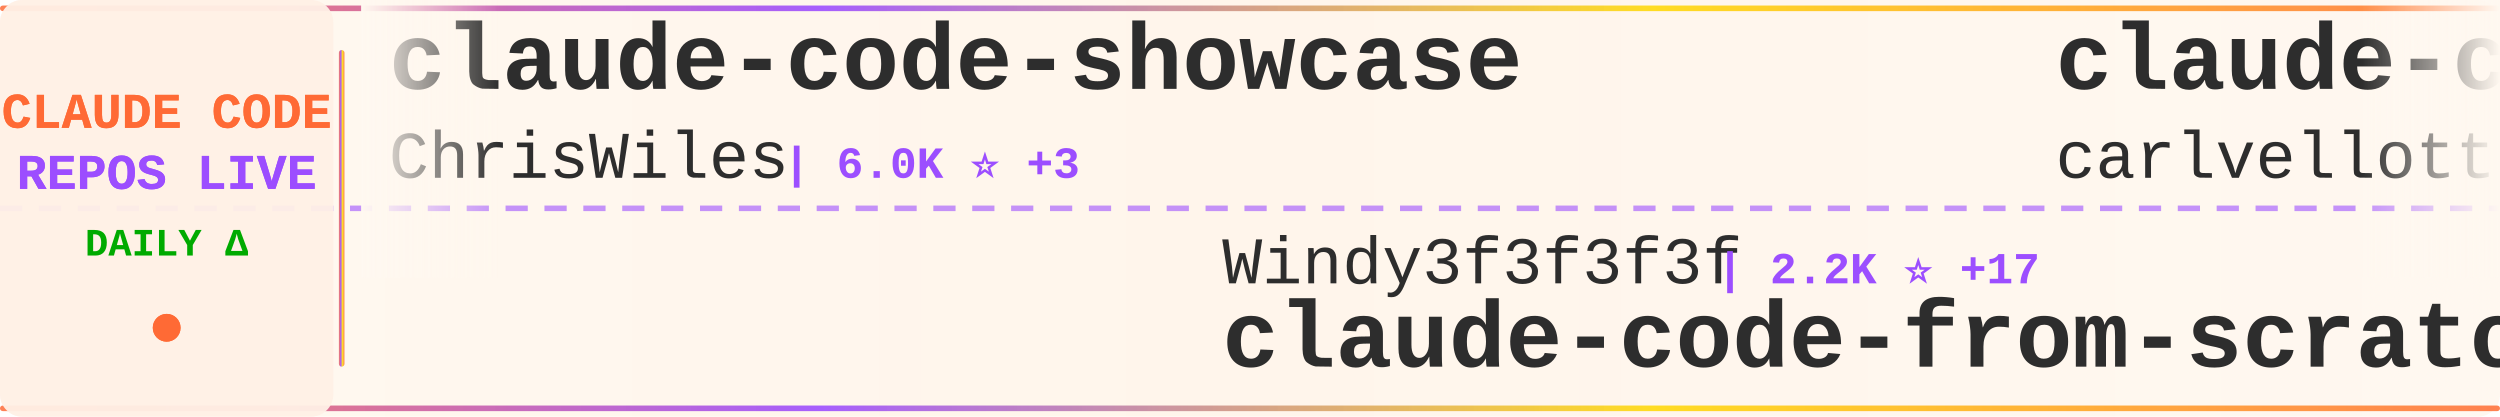
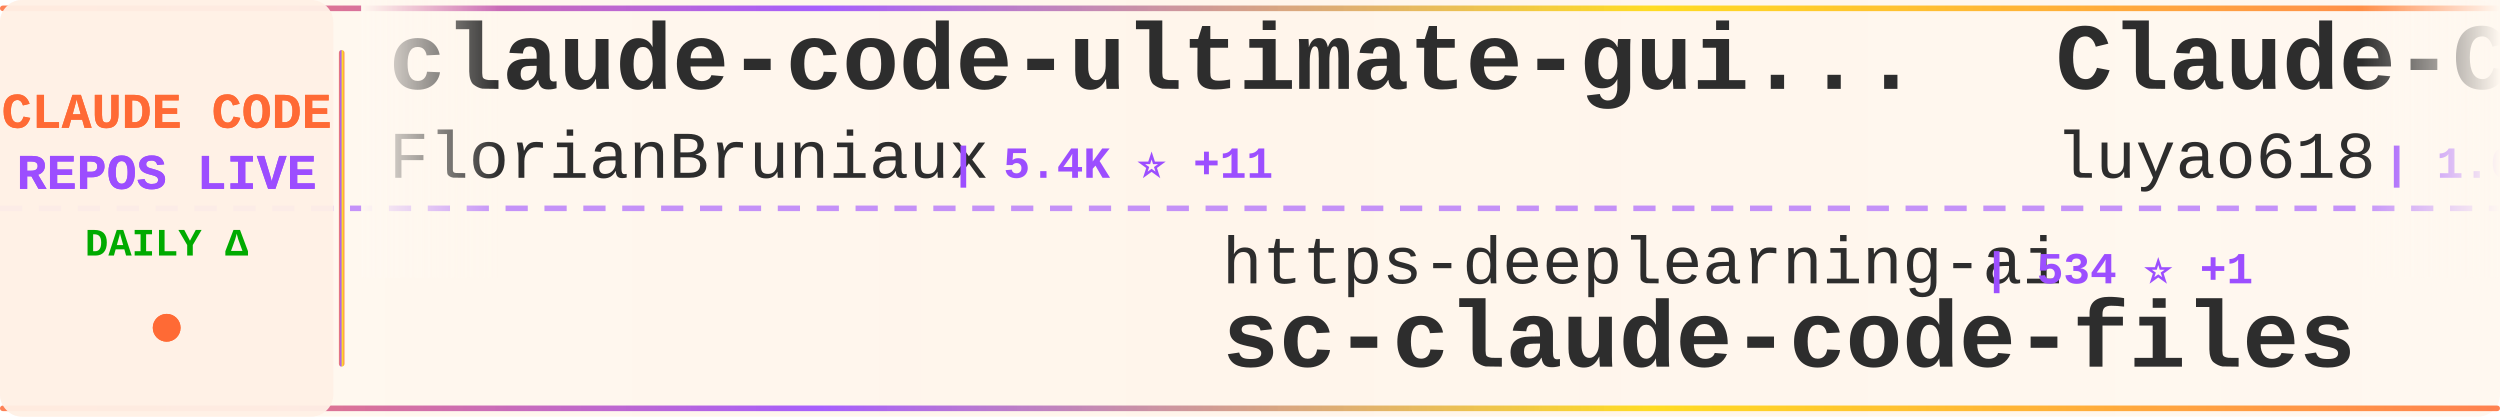
<svg xmlns="http://www.w3.org/2000/svg" width="900" height="150">
  <defs>
    <linearGradient id="tickerBg" x1="0%" y1="0%" x2="100%" y2="0%">
      <stop offset="0%" style="stop-color:#fff8f0;stop-opacity:0.98" />
      <stop offset="50%" style="stop-color:#fff5eb;stop-opacity:1" />
      <stop offset="100%" style="stop-color:#fff8f0;stop-opacity:0.98" />
    </linearGradient>
    <linearGradient id="borderGrad" x1="0%" y1="0%" x2="100%" y2="0%">
      <stop offset="0%" style="stop-color:#FF6B35;stop-opacity:0.85">
        <animate attributeName="stop-opacity" values="0.85;1;0.85" dur="2s" repeatCount="indefinite" />
      </stop>
      <stop offset="33%" style="stop-color:#9C4EFF;stop-opacity:0.9">
        <animate attributeName="stop-opacity" values="0.9;1;0.9" dur="2.2s" repeatCount="indefinite" />
      </stop>
      <stop offset="66%" style="stop-color:#FFD700;stop-opacity:0.85">
        <animate attributeName="stop-opacity" values="0.85;1;0.85" dur="1.8s" repeatCount="indefinite" />
      </stop>
      <stop offset="100%" style="stop-color:#FF6B35;stop-opacity:0.85">
        <animate attributeName="stop-opacity" values="0.85;1;0.85" dur="2s" repeatCount="indefinite" />
      </stop>
    </linearGradient>
    <filter id="textGlow">
      <feGaussianBlur stdDeviation="0.15" result="coloredBlur" />
      <feMerge>
        <feMergeNode in="coloredBlur" />
        <feMergeNode in="SourceGraphic" />
      </feMerge>
    </filter>
    <filter id="metricGlow">
      <feGaussianBlur stdDeviation="0.2" result="coloredBlur" />
      <feMerge>
        <feMergeNode in="coloredBlur" />
        <feMergeNode in="SourceGraphic" />
      </feMerge>
    </filter>
    <linearGradient id="leftFade" x1="0%" y1="0%" x2="100%" y2="0%">
      <stop offset="0%" style="stop-color:#fff8f0;stop-opacity:1" />
      <stop offset="100%" style="stop-color:#fff8f0;stop-opacity:0" />
    </linearGradient>
    <linearGradient id="rightFade" x1="0%" y1="0%" x2="100%" y2="0%">
      <stop offset="0%" style="stop-color:#fff8f0;stop-opacity:0" />
      <stop offset="100%" style="stop-color:#fff8f0;stop-opacity:1" />
    </linearGradient>
  </defs>
  <rect width="900" height="150" fill="url(#tickerBg)" rx="8" />
  <rect x="0" y="2" width="900" height="2" fill="url(#borderGrad)" rx="1" />
  <rect x="0" y="146" width="900" height="2" fill="url(#borderGrad)" rx="1" />
  <line x1="0" y1="75" x2="900" y2="75" stroke="#9C4EFF" stroke-width="2" stroke-dasharray="8 6" opacity="0.6" />
  <rect x="0" y="0" width="120" height="150" fill="#fff0e6" opacity="0.95" rx="8" />
  <text x="60" y="46" font-family="'Courier New', monospace" font-size="18" font-weight="bold" fill="#FF6B35" text-anchor="middle" filter="url(#textGlow)">
    CLAUDE CODE
  </text>
  <text x="60" y="68" font-family="'Courier New', monospace" font-size="18" font-weight="bold" fill="#9C4EFF" text-anchor="middle" filter="url(#textGlow)">
    REPOS LIVE
  </text>
  <text x="60" y="92" font-family="'Courier New', monospace" font-size="14" font-weight="bold" fill="#00aa00" text-anchor="middle">
    DAILY Δ
  </text>
  <circle cx="60" cy="118" r="5" fill="#FF6B35" filter="url(#metricGlow)">
    <animate attributeName="r" values="4;6;4" dur="1.5s" repeatCount="indefinite" />
    <animate attributeName="opacity" values="0.6;1;0.6" dur="1.5s" repeatCount="indefinite" />
  </circle>
  <rect x="122" y="18" width="2" height="114" fill="url(#borderGrad)" rx="1" />
  <clipPath id="tickerClip">
    <rect x="130" y="0" width="770" height="150" />
  </clipPath>
  <g clip-path="url(#tickerClip)">
    <g id="tickerItems">
      <animateTransform attributeName="transform" attributeType="XML" type="translate" from="0 0" to="-3000 0" dur="54s" repeatCount="indefinite" />
      <g transform="translate(0, 0)">
-         <text x="140" y="32" font-family="'Courier New', monospace" font-size="34" font-weight="bold" fill="#2d2d2d">claude-code-showcase</text>
-         <text x="140" y="64" font-family="'Courier New', monospace" font-size="24" font-weight="normal" fill="#2d2d2d" opacity="1.0">ChrisWiles</text>
-         <text x="282" y="64" font-family="'Courier New', monospace" font-size="16" font-weight="bold" fill="#9C4EFF"> | 6.0K ⭐ +3</text>
+         <text x="140" y="32" font-family="'Courier New', monospace" font-size="34" font-weight="bold" fill="#2d2d2d">claude-code-ultimate-gui...</text>
+         <text x="140" y="64" font-family="'Courier New', monospace" font-size="24" font-weight="normal" fill="#2d2d2d" opacity="1.0">FlorianBruniaux</text>
+         <text x="342" y="64" font-family="'Courier New', monospace" font-size="16" font-weight="bold" fill="#9C4EFF"> | 5.4K ⭐ +11</text>
      </g>
      <g transform="translate(300, 0)">
-         <text x="140" y="102" font-family="'Courier New', monospace" font-size="24" font-weight="normal" fill="#2d2d2d" opacity="1.0">Windy3f3f3f3f</text>
-         <text x="318" y="102" font-family="'Courier New', monospace" font-size="16" font-weight="bold" fill="#9C4EFF"> | 2.2K ⭐ +17</text>
-         <text x="140" y="132" font-family="'Courier New', monospace" font-size="34" font-weight="bold" fill="#2d2d2d">claude-code-from-scratch</text>
+         <text x="140" y="102" font-family="'Courier New', monospace" font-size="24" font-weight="normal" fill="#2d2d2d" opacity="1.0">https-deeplearning-ai</text>
+         <text x="414" y="102" font-family="'Courier New', monospace" font-size="16" font-weight="bold" fill="#9C4EFF"> | 534 ⭐ +1</text>
+         <text x="140" y="132" font-family="'Courier New', monospace" font-size="34" font-weight="bold" fill="#2d2d2d">sc-claude-code-files</text>
      </g>
      <g transform="translate(600, 0)">
-         <text x="140" y="32" font-family="'Courier New', monospace" font-size="34" font-weight="bold" fill="#2d2d2d">claude-code-pm-course</text>
-         <text x="140" y="64" font-family="'Courier New', monospace" font-size="24" font-weight="normal" fill="#2d2d2d" opacity="1.0">carlvellotti</text>
-         <text x="306" y="64" font-family="'Courier New', monospace" font-size="16" font-weight="bold" fill="#9C4EFF"> | 2.1K ⭐</text>
+         <text x="140" y="32" font-family="'Courier New', monospace" font-size="34" font-weight="bold" fill="#2d2d2d">Claude-Code-Source-Study</text>
+         <text x="140" y="64" font-family="'Courier New', monospace" font-size="24" font-weight="normal" fill="#2d2d2d" opacity="1.0">luyao618</text>
+         <text x="258" y="64" font-family="'Courier New', monospace" font-size="16" font-weight="bold" fill="#9C4EFF"> | 1.6K ⭐ +1</text>
      </g>
      <g transform="translate(900, 0)">
-         <text x="140" y="102" font-family="'Courier New', monospace" font-size="24" font-weight="normal" fill="#2d2d2d" opacity="1.0">FlorianBruniaux</text>
-         <text x="342" y="102" font-family="'Courier New', monospace" font-size="16" font-weight="bold" fill="#9C4EFF"> | 5.4K ⭐ +10</text>
-         <text x="140" y="132" font-family="'Courier New', monospace" font-size="34" font-weight="bold" fill="#2d2d2d">claude-code-ultimate-gui...</text>
+         <text x="140" y="102" font-family="'Courier New', monospace" font-size="24" font-weight="normal" fill="#2d2d2d" opacity="1.0">affaan-m</text>
+         <text x="258" y="102" font-family="'Courier New', monospace" font-size="16" font-weight="bold" fill="#9C4EFF"> | 227.7K ⭐ +462</text>
+         <text x="140" y="132" font-family="'Courier New', monospace" font-size="34" font-weight="bold" fill="#2d2d2d">ECC</text>
      </g>
      <g transform="translate(1200, 0)">
-         <text x="140" y="32" font-family="'Courier New', monospace" font-size="34" font-weight="bold" fill="#2d2d2d">claude-code-best-practic...</text>
-         <text x="140" y="64" font-family="'Courier New', monospace" font-size="24" font-weight="normal" fill="#2d2d2d" opacity="1.0">shanraisshan</text>
-         <text x="306" y="64" font-family="'Courier New', monospace" font-size="16" font-weight="bold" fill="#9C4EFF"> | 62.3K ⭐ +77</text>
+         <text x="140" y="32" font-family="'Courier New', monospace" font-size="34" font-weight="bold" fill="#2d2d2d">Claude-code</text>
+         <text x="140" y="64" font-family="'Courier New', monospace" font-size="24" font-weight="normal" fill="#2d2d2d" opacity="1.0">fazxes</text>
+         <text x="234" y="64" font-family="'Courier New', monospace" font-size="16" font-weight="bold" fill="#9C4EFF"> | 226 ⭐ +1</text>
      </g>
      <g transform="translate(1500, 0)">
+         <text x="140" y="102" font-family="'Courier New', monospace" font-size="24" font-weight="normal" fill="#2d2d2d" opacity="1.0">krusemediallc</text>
+         <text x="318" y="102" font-family="'Courier New', monospace" font-size="16" font-weight="bold" fill="#9C4EFF"> | 990 ⭐ +9</text>
+         <text x="140" y="132" font-family="'Courier New', monospace" font-size="34" font-weight="bold" fill="#2d2d2d">arcads-claude-code</text>
+       </g>
+       <g transform="translate(1800, 0)">
+         <text x="140" y="32" font-family="'Courier New', monospace" font-size="34" font-weight="bold" fill="#2d2d2d">Dive-into-Claude-Code</text>
+         <text x="140" y="64" font-family="'Courier New', monospace" font-size="24" font-weight="normal" fill="#2d2d2d" opacity="1.0">VILA-Lab</text>
+         <text x="258" y="64" font-family="'Courier New', monospace" font-size="16" font-weight="bold" fill="#9C4EFF"> | 1.8K ⭐ +7</text>
+       </g>
+       <g transform="translate(2100, 0)">
+         <text x="140" y="102" font-family="'Courier New', monospace" font-size="24" font-weight="normal" fill="#2d2d2d" opacity="1.0">jqueryscript</text>
+         <text x="306" y="102" font-family="'Courier New', monospace" font-size="16" font-weight="bold" fill="#9C4EFF"> | 459 ⭐</text>
+         <text x="140" y="132" font-family="'Courier New', monospace" font-size="34" font-weight="bold" fill="#2d2d2d">awesome-claude-code</text>
+       </g>
+       <g transform="translate(2400, 0)">
+         <text x="140" y="32" font-family="'Courier New', monospace" font-size="34" font-weight="bold" fill="#2d2d2d">claude-code-action</text>
+         <text x="140" y="64" font-family="'Courier New', monospace" font-size="24" font-weight="normal" fill="#2d2d2d" opacity="1.0">anthropics</text>
+         <text x="282" y="64" font-family="'Courier New', monospace" font-size="16" font-weight="bold" fill="#9C4EFF"> | 8.3K ⭐ +14</text>
+       </g>
+       <g transform="translate(2700, 0)">
        <text x="140" y="102" font-family="'Courier New', monospace" font-size="24" font-weight="normal" fill="#2d2d2d" opacity="1.0">kodu-ai</text>
        <text x="246" y="102" font-family="'Courier New', monospace" font-size="16" font-weight="bold" fill="#9C4EFF"> | 5.3K ⭐</text>
        <text x="140" y="132" font-family="'Courier New', monospace" font-size="34" font-weight="bold" fill="#2d2d2d">claude-coder</text>
      </g>
-       <g transform="translate(1800, 0)">
-         <text x="140" y="32" font-family="'Courier New', monospace" font-size="34" font-weight="bold" fill="#2d2d2d">claude-code-my-workflow</text>
-         <text x="140" y="64" font-family="'Courier New', monospace" font-size="24" font-weight="normal" fill="#2d2d2d" opacity="1.0">pedrohcgs</text>
-         <text x="270" y="64" font-family="'Courier New', monospace" font-size="16" font-weight="bold" fill="#9C4EFF"> | 1.4K ⭐ +10</text>
+       <g transform="translate(3000, 0)">
+         <text x="140" y="32" font-family="'Courier New', monospace" font-size="34" font-weight="bold" fill="#2d2d2d">claude-code-ultimate-gui...</text>
+         <text x="140" y="64" font-family="'Courier New', monospace" font-size="24" font-weight="normal" fill="#2d2d2d" opacity="1.0">FlorianBruniaux</text>
+         <text x="342" y="64" font-family="'Courier New', monospace" font-size="16" font-weight="bold" fill="#9C4EFF"> | 5.4K ⭐ +11</text>
      </g>
-       <g transform="translate(2100, 0)">
-         <text x="140" y="102" font-family="'Courier New', monospace" font-size="24" font-weight="normal" fill="#2d2d2d" opacity="1.0">anthropics</text>
-         <text x="282" y="102" font-family="'Courier New', monospace" font-size="16" font-weight="bold" fill="#9C4EFF"> | 901 ⭐ +2</text>
-         <text x="140" y="132" font-family="'Courier New', monospace" font-size="34" font-weight="bold" fill="#2d2d2d">claude-code-base-action</text>
-       </g>
-       <g transform="translate(2400, 0)">
-         <text x="140" y="32" font-family="'Courier New', monospace" font-size="34" font-weight="bold" fill="#2d2d2d">awesome-claude-code-suba...</text>
-         <text x="140" y="64" font-family="'Courier New', monospace" font-size="24" font-weight="normal" fill="#2d2d2d" opacity="1.0">VoltAgent</text>
-         <text x="270" y="64" font-family="'Courier New', monospace" font-size="16" font-weight="bold" fill="#9C4EFF"> | 23.1K ⭐ +54</text>
-       </g>
-       <g transform="translate(2700, 0)">
+       <g transform="translate(3300, 0)">
        <text x="140" y="102" font-family="'Courier New', monospace" font-size="24" font-weight="normal" fill="#2d2d2d" opacity="1.0">https-deeplearning-ai</text>
        <text x="414" y="102" font-family="'Courier New', monospace" font-size="16" font-weight="bold" fill="#9C4EFF"> | 534 ⭐ +1</text>
        <text x="140" y="132" font-family="'Courier New', monospace" font-size="34" font-weight="bold" fill="#2d2d2d">sc-claude-code-files</text>
      </g>
-       <g transform="translate(3000, 0)">
-         <text x="140" y="32" font-family="'Courier New', monospace" font-size="34" font-weight="bold" fill="#2d2d2d">claude-code-showcase</text>
-         <text x="140" y="64" font-family="'Courier New', monospace" font-size="24" font-weight="normal" fill="#2d2d2d" opacity="1.0">ChrisWiles</text>
-         <text x="282" y="64" font-family="'Courier New', monospace" font-size="16" font-weight="bold" fill="#9C4EFF"> | 6.0K ⭐ +3</text>
-       </g>
-       <g transform="translate(3300, 0)">
-         <text x="140" y="102" font-family="'Courier New', monospace" font-size="24" font-weight="normal" fill="#2d2d2d" opacity="1.0">Windy3f3f3f3f</text>
-         <text x="318" y="102" font-family="'Courier New', monospace" font-size="16" font-weight="bold" fill="#9C4EFF"> | 2.2K ⭐ +17</text>
-         <text x="140" y="132" font-family="'Courier New', monospace" font-size="34" font-weight="bold" fill="#2d2d2d">claude-code-from-scratch</text>
-       </g>
      <g transform="translate(3600, 0)">
-         <text x="140" y="32" font-family="'Courier New', monospace" font-size="34" font-weight="bold" fill="#2d2d2d">claude-code-pm-course</text>
-         <text x="140" y="64" font-family="'Courier New', monospace" font-size="24" font-weight="normal" fill="#2d2d2d" opacity="1.0">carlvellotti</text>
-         <text x="306" y="64" font-family="'Courier New', monospace" font-size="16" font-weight="bold" fill="#9C4EFF"> | 2.1K ⭐</text>
+         <text x="140" y="32" font-family="'Courier New', monospace" font-size="34" font-weight="bold" fill="#2d2d2d">Claude-Code-Source-Study</text>
+         <text x="140" y="64" font-family="'Courier New', monospace" font-size="24" font-weight="normal" fill="#2d2d2d" opacity="1.0">luyao618</text>
+         <text x="258" y="64" font-family="'Courier New', monospace" font-size="16" font-weight="bold" fill="#9C4EFF"> | 1.6K ⭐ +1</text>
      </g>
      <g transform="translate(3900, 0)">
-         <text x="140" y="102" font-family="'Courier New', monospace" font-size="24" font-weight="normal" fill="#2d2d2d" opacity="1.0">FlorianBruniaux</text>
-         <text x="342" y="102" font-family="'Courier New', monospace" font-size="16" font-weight="bold" fill="#9C4EFF"> | 5.4K ⭐ +10</text>
-         <text x="140" y="132" font-family="'Courier New', monospace" font-size="34" font-weight="bold" fill="#2d2d2d">claude-code-ultimate-gui...</text>
+         <text x="140" y="102" font-family="'Courier New', monospace" font-size="24" font-weight="normal" fill="#2d2d2d" opacity="1.0">affaan-m</text>
+         <text x="258" y="102" font-family="'Courier New', monospace" font-size="16" font-weight="bold" fill="#9C4EFF"> | 227.7K ⭐ +462</text>
+         <text x="140" y="132" font-family="'Courier New', monospace" font-size="34" font-weight="bold" fill="#2d2d2d">ECC</text>
      </g>
    </g>
  </g>
  <rect x="130" y="0" width="50" height="100" fill="url(#leftFade)" />
  <rect x="850" y="0" width="50" height="100" fill="url(#rightFade)" />
</svg>
